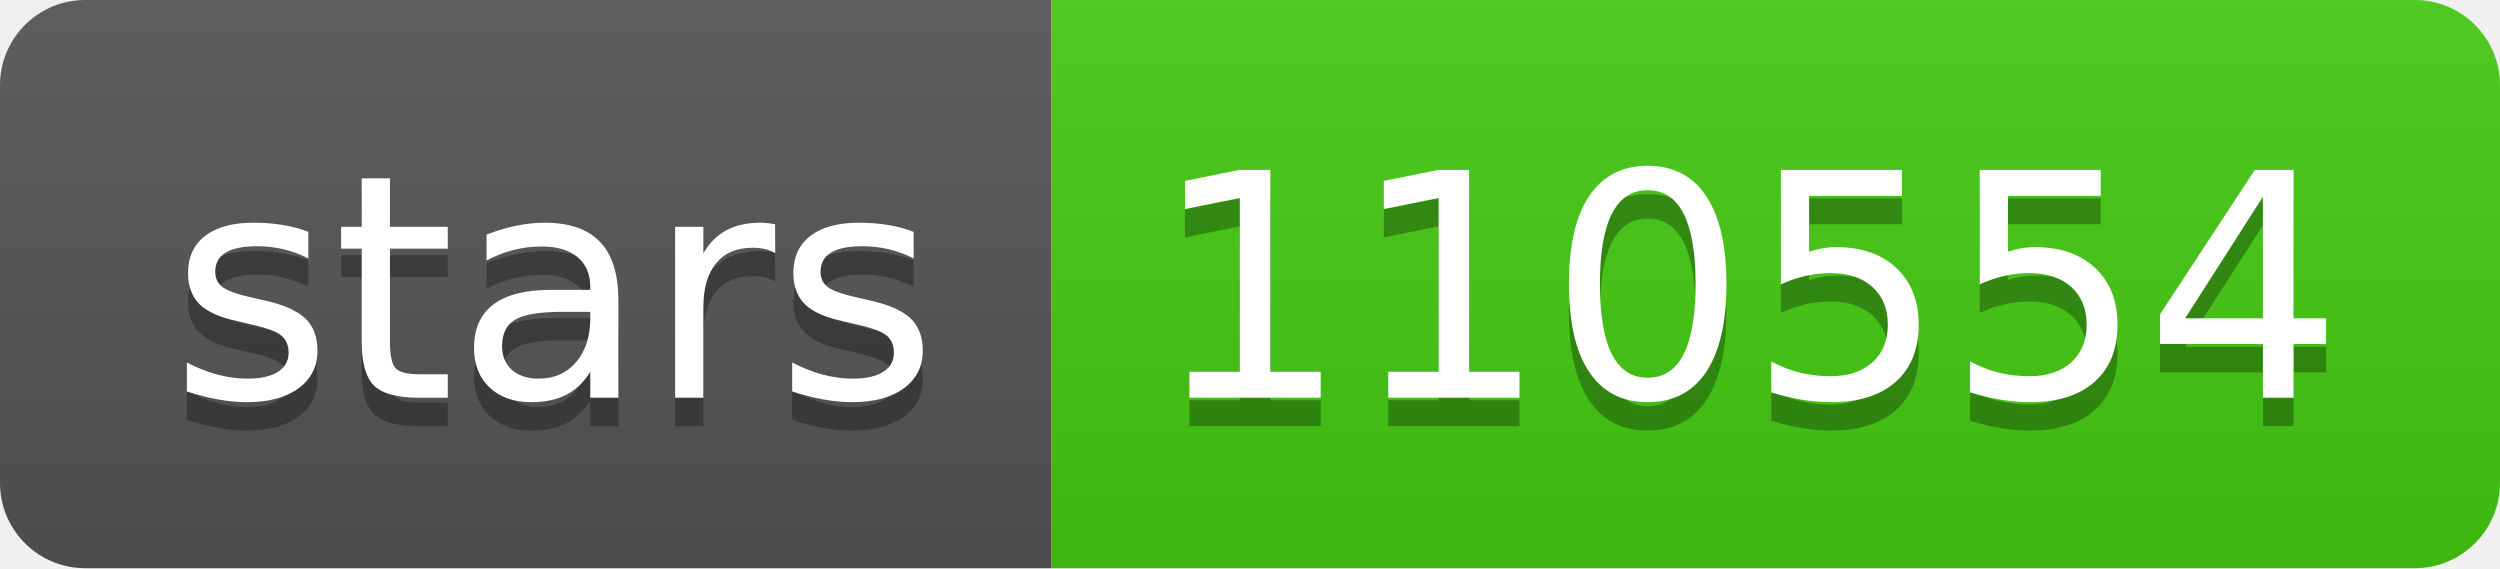
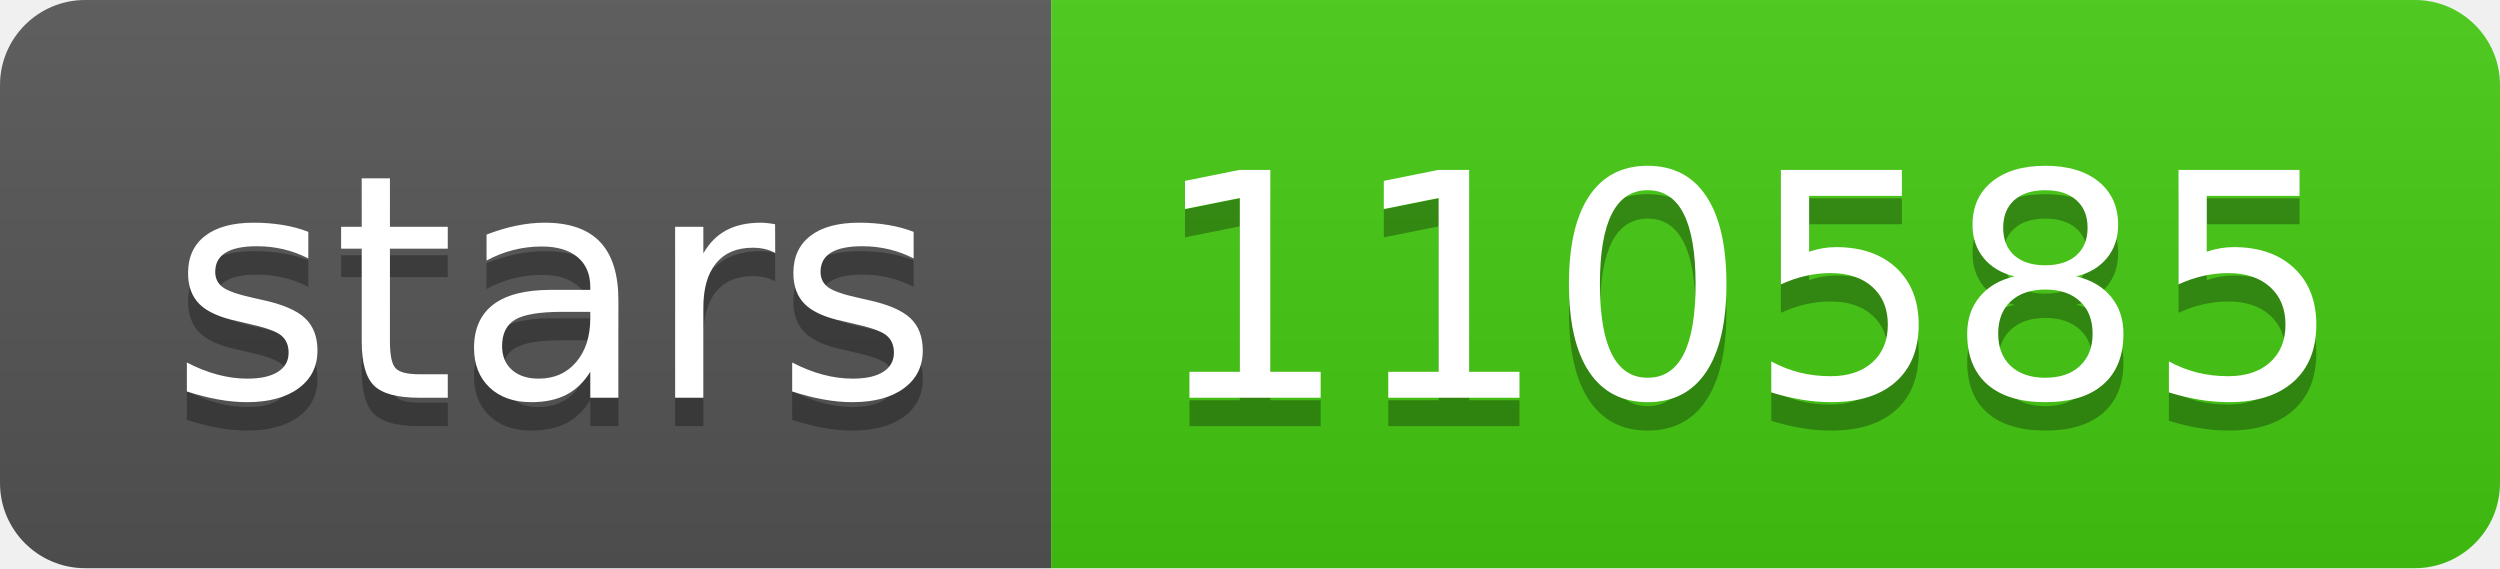
- <svg xmlns="http://www.w3.org/2000/svg" width="88" height="20" role="img" aria-label="stars: 110554">
+ <svg xmlns="http://www.w3.org/2000/svg" width="88" height="20" role="img" aria-label="stars: 110585">
  <linearGradient id="s" x2="0" y2="100%">
    <stop offset="0" stop-color="#bbb" stop-opacity=".1" />
    <stop offset="1" stop-opacity=".1" />
  </linearGradient>
  <clipPath id="r">
    <rect width="88" height="20" rx="3" fill="#fff" />
  </clipPath>
  <g clip-path="url(#r)">
    <rect width="37" height="20" fill="#555" />
    <rect x="37" width="51" height="20" fill="#4c1" />
    <rect width="88" height="20" fill="url(#s)" />
  </g>
  <g fill="#fff" text-anchor="middle" font-family="Verdana,Geneva,DejaVu Sans,sans-serif" text-rendering="geometricPrecision" font-size="110">
    <text aria-hidden="true" x="195" y="150" fill="#010101" fill-opacity=".3" transform="scale(.1)" textLength="270">stars</text>
    <text x="195" y="140" transform="scale(.1)" fill="#fff" textLength="270">stars</text>
-     <text aria-hidden="true" x="615" y="150" fill="#010101" fill-opacity=".3" transform="scale(.1)" textLength="410">110554</text>
-     <text x="615" y="140" transform="scale(.1)" fill="#fff" textLength="410">110554</text>
+     <text aria-hidden="true" x="615" y="150" fill="#010101" fill-opacity=".3" transform="scale(.1)" textLength="410">110585</text>
+     <text x="615" y="140" transform="scale(.1)" fill="#fff" textLength="410">110585</text>
  </g>
</svg>
